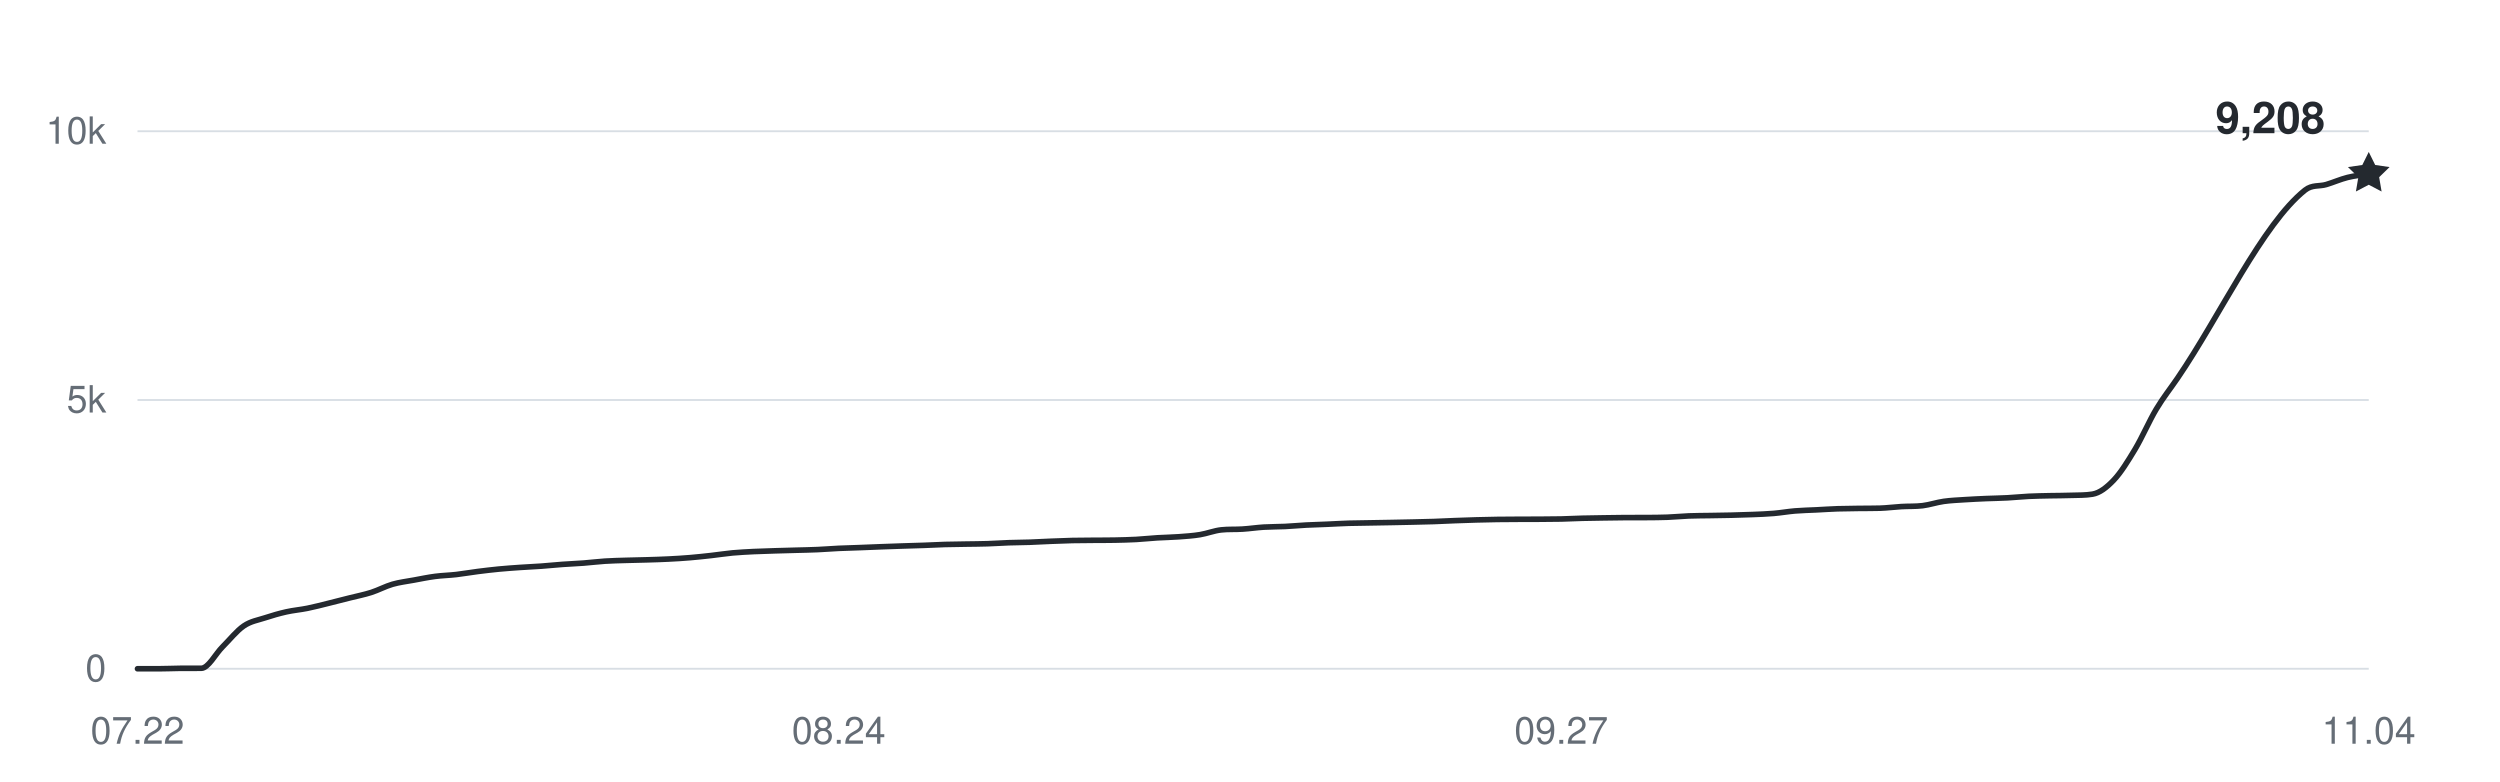
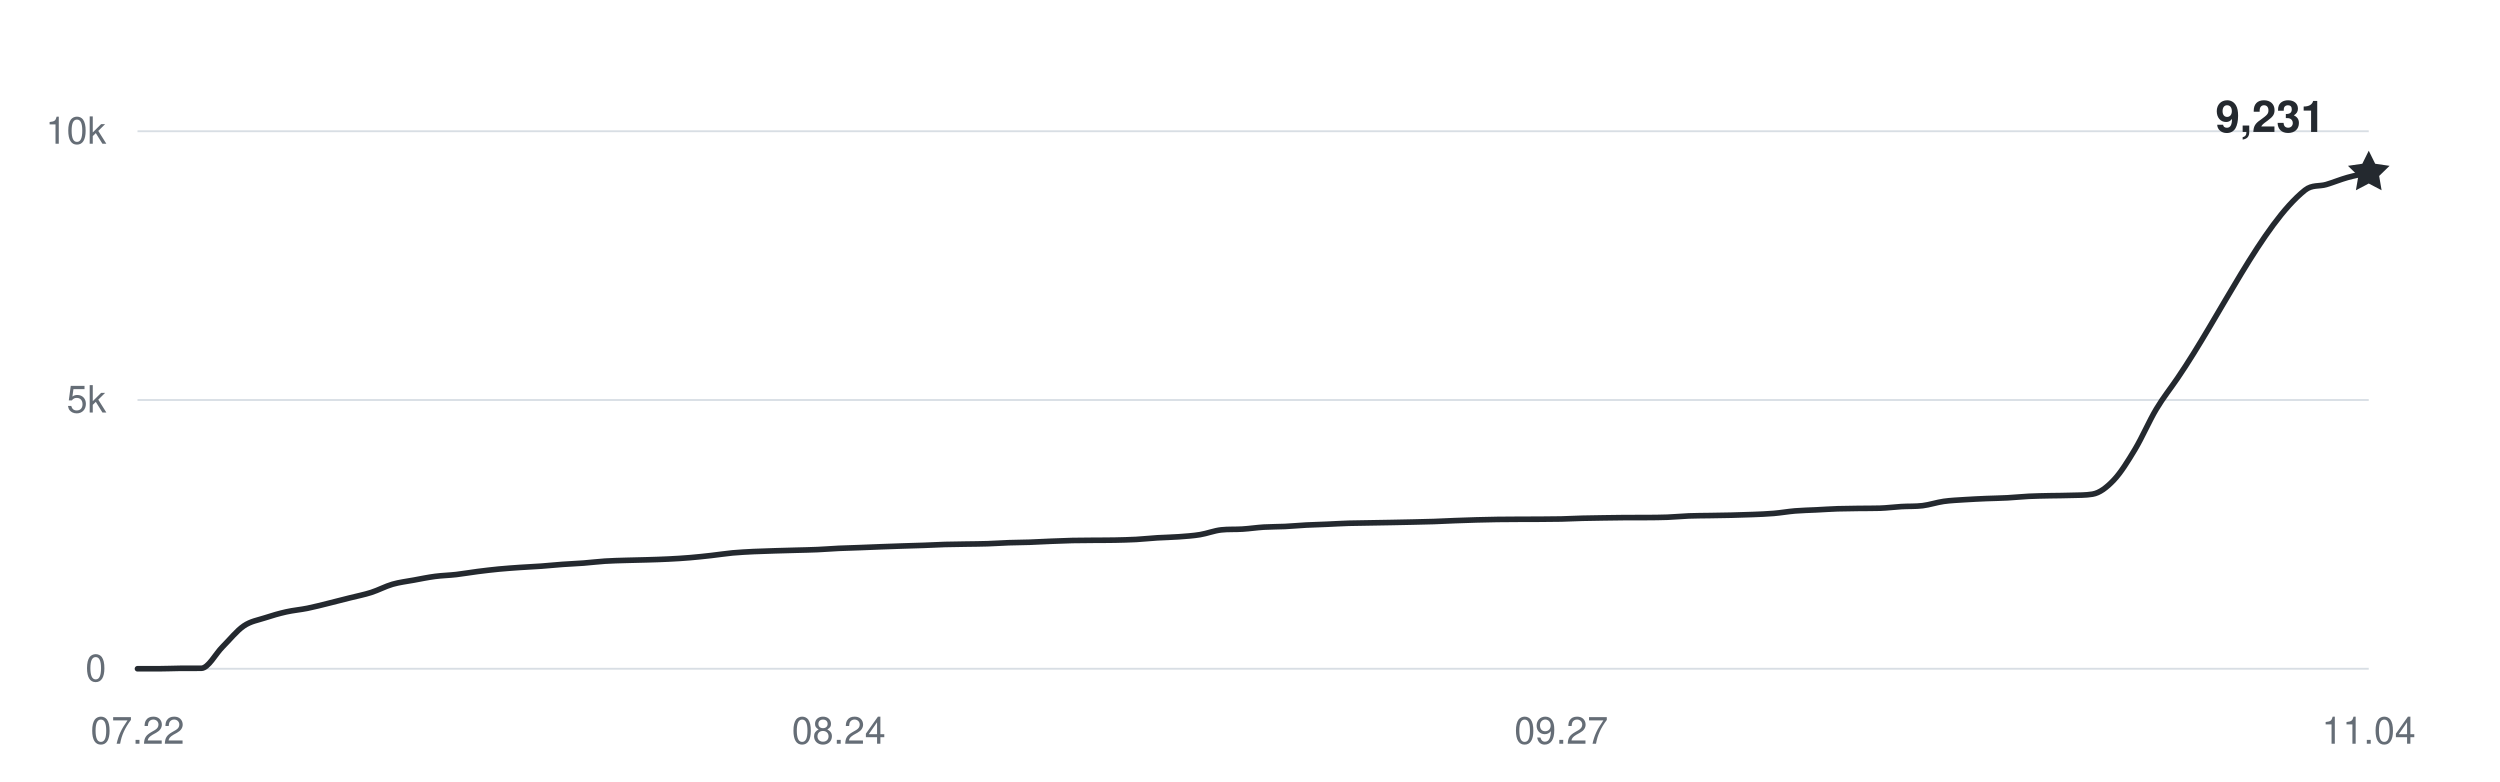
<svg xmlns="http://www.w3.org/2000/svg" width="800" height="250" viewBox="0 0 800 250" role="img" aria-labelledby="title desc">
  <g fill="#656d76" font-family="-apple-system,BlinkMacSystemFont,Segoe UI,Helvetica,Arial,sans-serif" font-size="12">
    <path d="M44 214H758" stroke="#d8dee4" stroke-width="0.6" />
    <text x="34" y="218" text-anchor="end">0</text>
    <path d="M44 128H758" stroke="#d8dee4" stroke-width="0.6" />
    <text x="34" y="132" text-anchor="end">5k</text>
    <path d="M44 42H758" stroke="#d8dee4" stroke-width="0.6" />
    <text x="34" y="46" text-anchor="end">10k</text>
    <text x="44" y="238" text-anchor="middle">07.22</text>
    <text x="268.4" y="238" text-anchor="middle">08.24</text>
    <text x="499.6" y="238" text-anchor="middle">09.27</text>
    <text x="758" y="238" text-anchor="middle">11.04</text>
-     <path d="M44,214 C46.27,214 48.53,214 50.8,214 C53.07,214 55.33,213.88 57.6,213.86 C59.87,213.85 62.13,213.86 64.4,213.85 C66.67,213.83 68.93,209.26 71.2,207 C73.47,204.74 75.73,201.86 78,200.31 C80.27,198.76 82.53,198.46 84.8,197.71 C87.07,196.96 89.33,196.31 91.6,195.8 C93.87,195.29 96.13,195.11 98.4,194.65 C100.67,194.19 102.93,193.59 105.2,193.03 C107.47,192.48 109.73,191.89 112,191.31 C114.27,190.74 116.53,190.3 118.8,189.58 C121.07,188.85 123.33,187.62 125.6,186.96 C127.87,186.31 130.13,186.06 132.4,185.64 C134.67,185.22 136.93,184.75 139.2,184.45 C141.47,184.15 143.73,184.11 146,183.85 C148.27,183.59 150.53,183.17 152.8,182.89 C155.07,182.6 157.33,182.33 159.6,182.11 C161.87,181.89 164.13,181.74 166.4,181.58 C168.67,181.42 170.93,181.33 173.2,181.17 C175.47,181 177.73,180.76 180,180.6 C182.27,180.43 184.53,180.36 186.8,180.18 C189.07,180.01 191.33,179.71 193.6,179.57 C195.87,179.42 198.13,179.38 200.4,179.31 C202.67,179.24 204.93,179.2 207.2,179.14 C209.47,179.07 211.73,179.01 214,178.89 C216.27,178.78 218.53,178.64 220.8,178.45 C223.07,178.26 225.33,178.01 227.6,177.76 C229.87,177.51 232.13,177.14 234.4,176.93 C236.67,176.72 238.93,176.62 241.2,176.5 C243.47,176.39 245.73,176.33 248,176.26 C250.27,176.19 252.53,176.14 254.8,176.07 C257.07,176.01 259.33,175.97 261.6,175.87 C263.87,175.77 266.13,175.58 268.4,175.47 C270.67,175.37 272.93,175.32 275.2,175.23 C277.47,175.15 279.73,175.04 282,174.96 C284.27,174.87 286.53,174.79 288.8,174.72 C291.07,174.64 293.33,174.59 295.6,174.51 C297.87,174.43 300.13,174.3 302.4,174.23 C304.67,174.17 306.93,174.15 309.2,174.11 C311.47,174.07 313.73,174.07 316,173.99 C318.27,173.92 320.53,173.75 322.8,173.67 C325.07,173.59 327.33,173.59 329.6,173.51 C331.87,173.43 334.13,173.29 336.4,173.2 C338.67,173.11 340.93,173.01 343.2,172.96 C345.47,172.91 347.73,172.91 350,172.89 C352.27,172.87 354.53,172.89 356.8,172.84 C359.07,172.79 361.33,172.74 363.6,172.62 C365.87,172.49 368.13,172.24 370.4,172.1 C372.67,171.96 374.93,171.94 377.2,171.77 C379.47,171.6 381.73,171.46 384,171.09 C386.27,170.72 388.53,169.8 390.8,169.56 C393.07,169.31 395.33,169.46 397.6,169.31 C399.87,169.17 402.13,168.82 404.4,168.68 C406.67,168.54 408.93,168.58 411.2,168.47 C413.47,168.36 415.73,168.14 418,168.02 C420.27,167.9 422.53,167.85 424.8,167.75 C427.07,167.65 429.33,167.51 431.6,167.44 C433.87,167.37 436.13,167.36 438.4,167.32 C440.67,167.28 442.93,167.24 445.2,167.2 C447.47,167.16 449.73,167.11 452,167.06 C454.27,167.01 456.53,166.97 458.8,166.89 C461.07,166.81 463.33,166.68 465.6,166.6 C467.87,166.51 470.13,166.44 472.4,166.37 C474.67,166.31 476.93,166.25 479.2,166.22 C481.47,166.18 483.73,166.18 486,166.17 C488.27,166.16 490.53,166.16 492.8,166.15 C495.07,166.14 497.33,166.13 499.6,166.08 C501.87,166.03 504.13,165.9 506.4,165.84 C508.67,165.78 510.93,165.75 513.2,165.72 C515.47,165.69 517.73,165.65 520,165.63 C522.27,165.62 524.53,165.63 526.8,165.62 C529.07,165.6 531.33,165.6 533.6,165.51 C535.87,165.43 538.13,165.19 540.4,165.1 C542.67,165.01 544.93,165.02 547.2,164.98 C549.47,164.94 551.73,164.91 554,164.86 C556.27,164.81 558.53,164.75 560.8,164.65 C563.07,164.56 565.33,164.48 567.6,164.29 C569.87,164.1 572.13,163.69 574.4,163.5 C576.67,163.31 578.93,163.27 581.2,163.16 C583.47,163.04 585.73,162.89 588,162.81 C590.27,162.74 592.53,162.72 594.8,162.69 C597.07,162.66 599.33,162.69 601.6,162.62 C603.87,162.55 606.13,162.24 608.4,162.11 C610.67,161.97 612.93,162.09 615.2,161.82 C617.47,161.54 619.73,160.76 622,160.44 C624.27,160.12 626.53,160.04 628.8,159.89 C631.07,159.74 633.33,159.64 635.6,159.54 C637.87,159.45 640.13,159.42 642.4,159.3 C644.67,159.18 646.93,158.93 649.2,158.82 C651.47,158.71 653.73,158.68 656,158.63 C658.27,158.58 660.53,158.6 662.8,158.51 C665.07,158.43 667.33,158.51 669.6,158.13 C671.87,157.76 674.13,156.02 676.4,153.63 C678.67,151.24 680.93,147.57 683.2,143.79 C685.47,140.01 687.73,134.73 690,130.94 C692.27,127.15 694.53,124.36 696.8,121.03 C710.4,101.1 724,71.69 737.6,60.85 C739.87,59.05 742.13,59.72 744.4,59.05 C746.67,58.37 748.93,57.36 751.2,56.79 C753.47,56.22 755.73,56.01 758,55.62" fill="none" stroke="#24292f" stroke-width="1.8" stroke-linecap="round" stroke-linejoin="round" />
-     <path d="M0 -7 L2.06 -2.83 L6.66 -2.16 L3.33 1.08 L4.11 5.66 L0 3.5 L-4.11 5.66 L-3.33 1.08 L-6.66 -2.16 L-2.06 -2.83 Z" transform="translate(758 55.6224)" fill="#24292f" />
-     <text x="744" y="42.622" text-anchor="end" fill="#24292f" font-size="14" font-weight="600">9,208</text>
+     <path d="M44,214 C46.27,214 48.53,214 50.8,214 C53.07,214 55.33,213.88 57.6,213.86 C59.87,213.85 62.13,213.86 64.4,213.85 C66.67,213.83 68.93,209.26 71.2,207 C73.47,204.74 75.73,201.86 78,200.31 C80.27,198.76 82.53,198.46 84.8,197.71 C87.07,196.96 89.33,196.31 91.6,195.8 C93.87,195.29 96.13,195.11 98.4,194.65 C100.67,194.19 102.93,193.59 105.2,193.03 C107.47,192.48 109.73,191.89 112,191.31 C114.27,190.74 116.53,190.3 118.8,189.58 C121.07,188.85 123.33,187.62 125.6,186.96 C127.87,186.31 130.13,186.06 132.4,185.64 C134.67,185.22 136.93,184.75 139.2,184.45 C141.47,184.15 143.73,184.11 146,183.85 C148.27,183.59 150.53,183.17 152.8,182.89 C155.07,182.6 157.33,182.33 159.6,182.11 C161.87,181.89 164.13,181.74 166.4,181.58 C168.67,181.42 170.93,181.33 173.2,181.17 C175.47,181 177.73,180.76 180,180.6 C182.27,180.43 184.53,180.36 186.8,180.18 C189.07,180.01 191.33,179.71 193.6,179.57 C195.87,179.42 198.13,179.38 200.4,179.31 C202.67,179.24 204.93,179.2 207.2,179.14 C209.47,179.07 211.73,179.01 214,178.89 C216.27,178.78 218.53,178.64 220.8,178.45 C223.07,178.26 225.33,178.01 227.6,177.76 C229.87,177.51 232.13,177.14 234.4,176.93 C236.67,176.72 238.93,176.62 241.2,176.5 C243.47,176.39 245.73,176.33 248,176.26 C250.27,176.19 252.53,176.14 254.8,176.07 C257.07,176.01 259.33,175.97 261.6,175.87 C263.87,175.77 266.13,175.58 268.4,175.47 C270.67,175.37 272.93,175.32 275.2,175.23 C277.47,175.15 279.73,175.04 282,174.96 C284.27,174.87 286.53,174.79 288.8,174.72 C291.07,174.64 293.33,174.59 295.6,174.51 C297.87,174.43 300.13,174.3 302.4,174.23 C304.67,174.17 306.93,174.15 309.2,174.11 C311.47,174.07 313.73,174.07 316,173.99 C318.27,173.92 320.53,173.75 322.8,173.67 C325.07,173.59 327.33,173.59 329.6,173.51 C331.87,173.43 334.13,173.29 336.4,173.2 C338.67,173.11 340.93,173.01 343.2,172.96 C345.47,172.91 347.73,172.91 350,172.89 C352.27,172.87 354.53,172.89 356.8,172.84 C359.07,172.79 361.33,172.74 363.6,172.62 C365.87,172.49 368.13,172.24 370.4,172.1 C372.67,171.96 374.93,171.94 377.2,171.77 C379.47,171.6 381.73,171.46 384,171.09 C386.27,170.72 388.53,169.8 390.8,169.56 C393.07,169.31 395.33,169.46 397.6,169.31 C399.87,169.17 402.13,168.82 404.4,168.68 C406.67,168.54 408.93,168.58 411.2,168.47 C413.47,168.36 415.73,168.14 418,168.02 C420.27,167.9 422.53,167.85 424.8,167.75 C427.07,167.65 429.33,167.51 431.6,167.44 C433.87,167.37 436.13,167.36 438.4,167.32 C440.67,167.28 442.93,167.24 445.2,167.2 C447.47,167.16 449.73,167.11 452,167.06 C454.27,167.01 456.53,166.97 458.8,166.89 C461.07,166.81 463.33,166.68 465.6,166.6 C467.87,166.51 470.13,166.44 472.4,166.37 C474.67,166.31 476.93,166.25 479.2,166.22 C481.47,166.18 483.73,166.18 486,166.17 C488.27,166.16 490.53,166.16 492.8,166.15 C495.07,166.14 497.33,166.13 499.6,166.08 C501.87,166.03 504.13,165.9 506.4,165.84 C508.67,165.78 510.93,165.75 513.2,165.72 C515.47,165.69 517.73,165.65 520,165.63 C522.27,165.62 524.53,165.63 526.8,165.62 C529.07,165.6 531.33,165.6 533.6,165.51 C535.87,165.43 538.13,165.19 540.4,165.1 C542.67,165.01 544.93,165.02 547.2,164.98 C549.47,164.94 551.73,164.91 554,164.86 C556.27,164.81 558.53,164.75 560.8,164.65 C563.07,164.56 565.33,164.48 567.6,164.29 C569.87,164.1 572.13,163.69 574.4,163.5 C576.67,163.31 578.93,163.27 581.2,163.16 C583.47,163.04 585.73,162.89 588,162.81 C590.27,162.74 592.53,162.72 594.8,162.69 C597.07,162.66 599.33,162.69 601.6,162.62 C603.87,162.55 606.13,162.24 608.4,162.11 C610.67,161.97 612.93,162.09 615.2,161.82 C617.47,161.54 619.73,160.76 622,160.44 C624.27,160.12 626.53,160.04 628.8,159.89 C631.07,159.74 633.33,159.64 635.6,159.54 C637.87,159.45 640.13,159.42 642.4,159.3 C644.67,159.18 646.93,158.93 649.2,158.82 C651.47,158.71 653.73,158.68 656,158.63 C658.27,158.58 660.53,158.6 662.8,158.51 C665.07,158.43 667.33,158.51 669.6,158.13 C671.87,157.76 674.13,156.02 676.4,153.63 C678.67,151.24 680.93,147.57 683.2,143.79 C685.47,140.01 687.73,134.73 690,130.94 C692.27,127.15 694.53,124.36 696.8,121.03 C710.4,101.1 724,71.69 737.6,60.85 C739.87,59.05 742.13,59.72 744.4,59.05 C746.67,58.37 748.93,57.43 751.2,56.79 C753.47,56.16 755.73,55.75 758,55.23" fill="none" stroke="#24292f" stroke-width="1.8" stroke-linecap="round" stroke-linejoin="round" />
+     <path d="M0 -7 L2.06 -2.83 L6.66 -2.16 L3.33 1.08 L4.11 5.66 L0 3.5 L-4.11 5.66 L-3.33 1.08 L-6.66 -2.16 L-2.06 -2.83 Z" transform="translate(758 55.2268)" fill="#24292f" />
+     <text x="744" y="42.227" text-anchor="end" fill="#24292f" font-size="14" font-weight="600">9,231</text>
  </g>
</svg>
